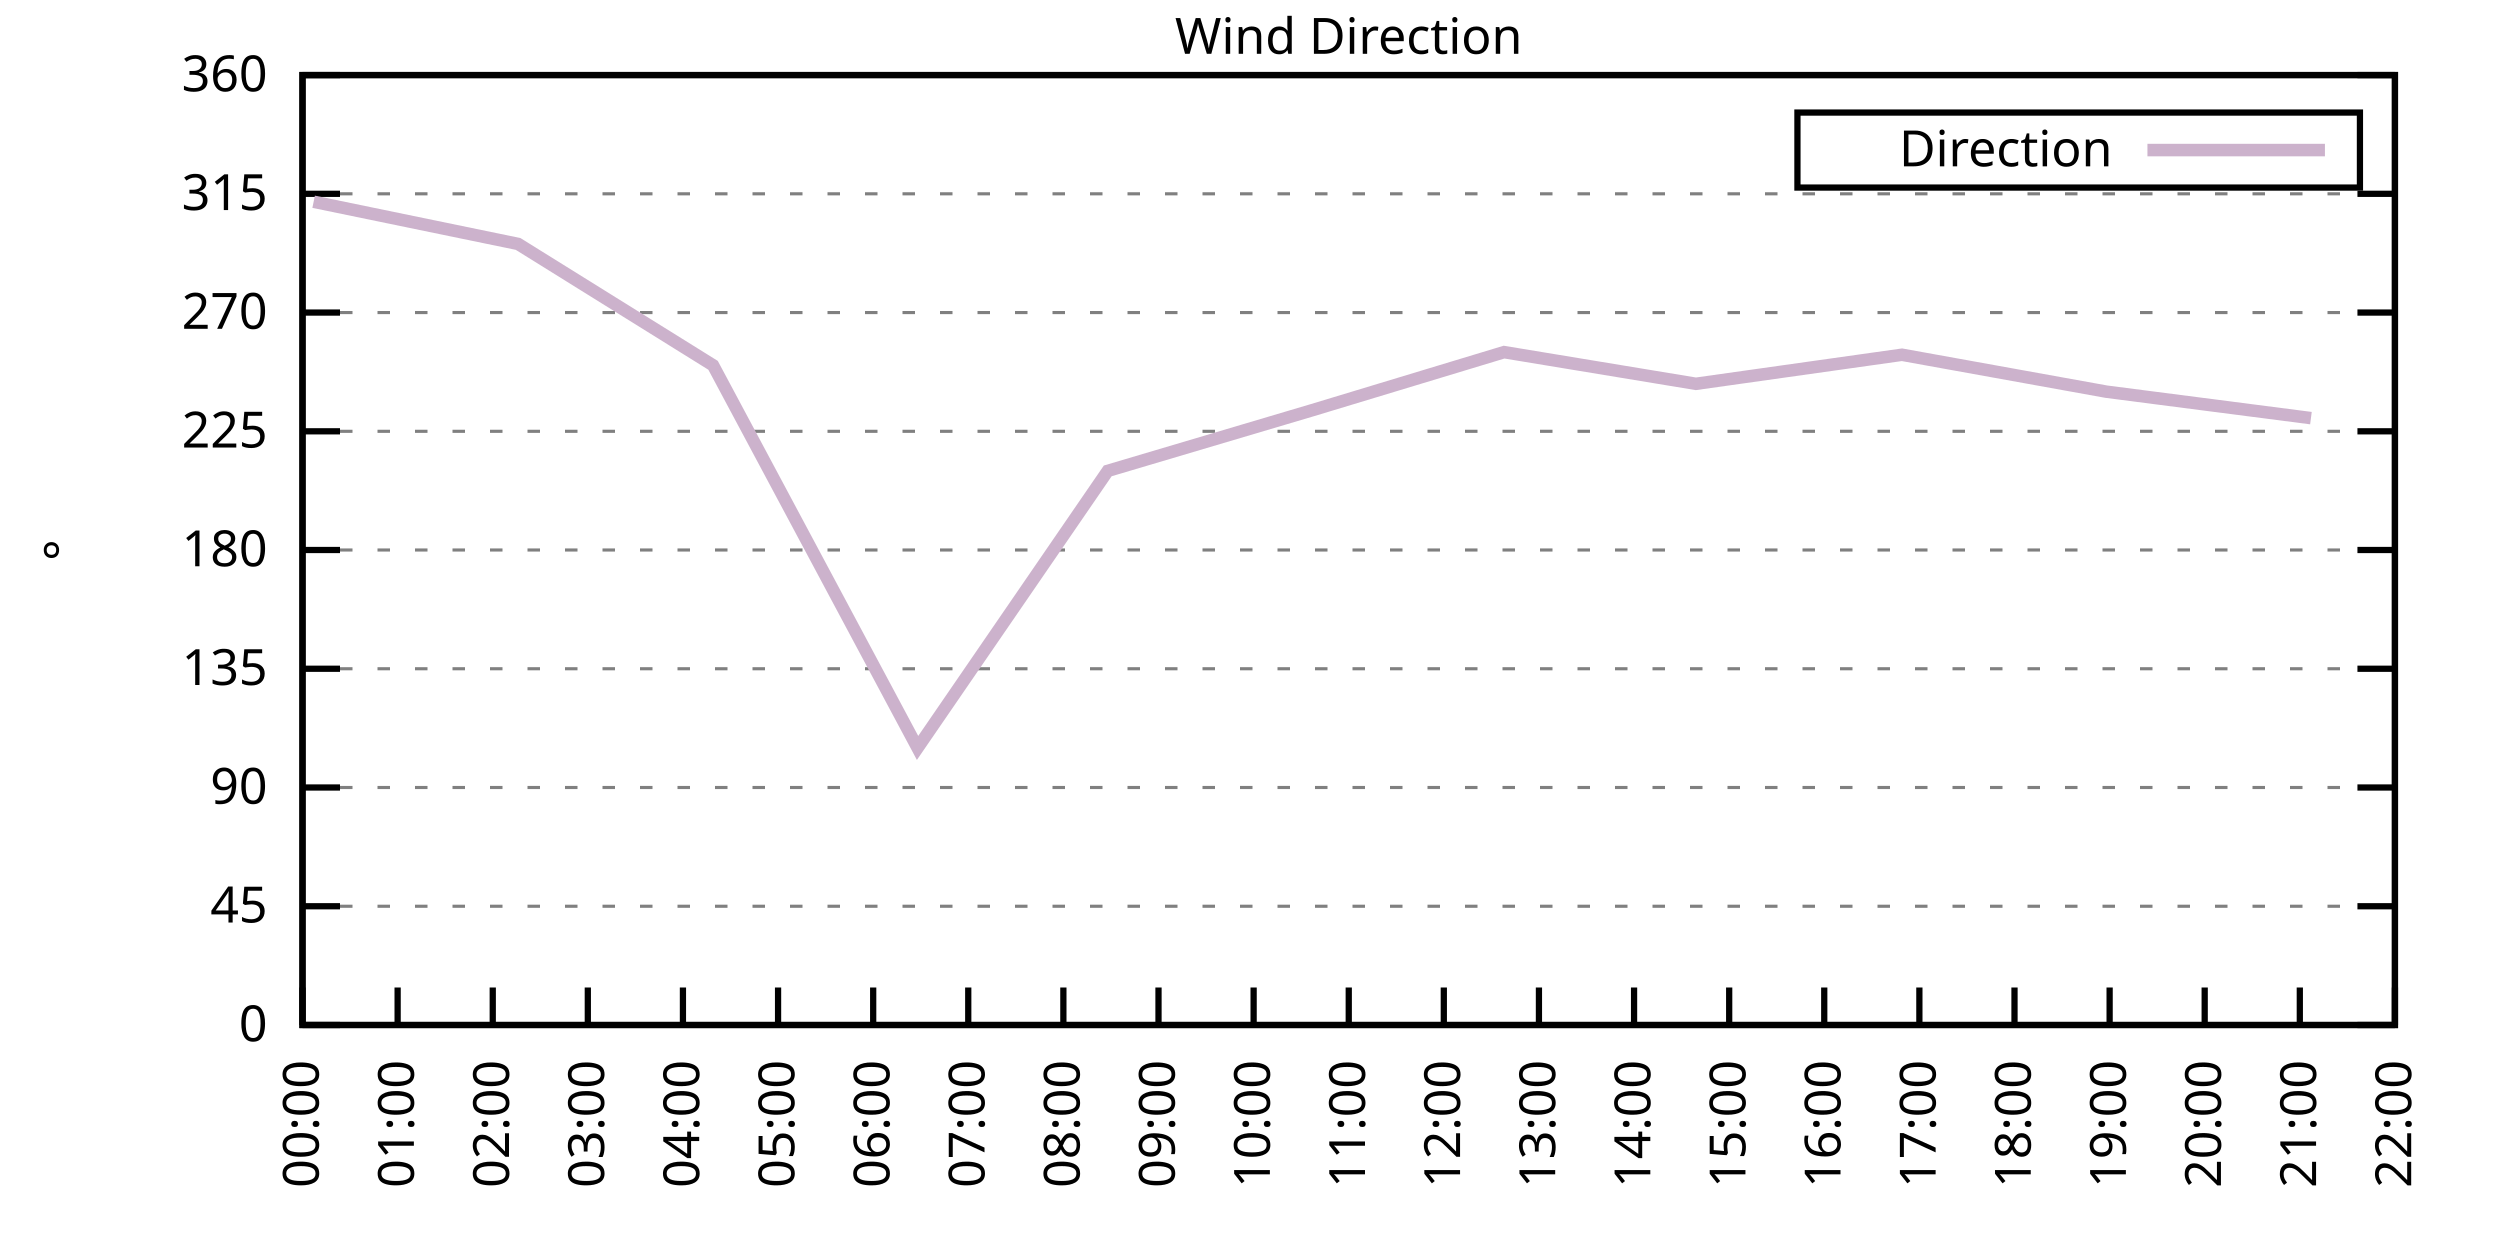
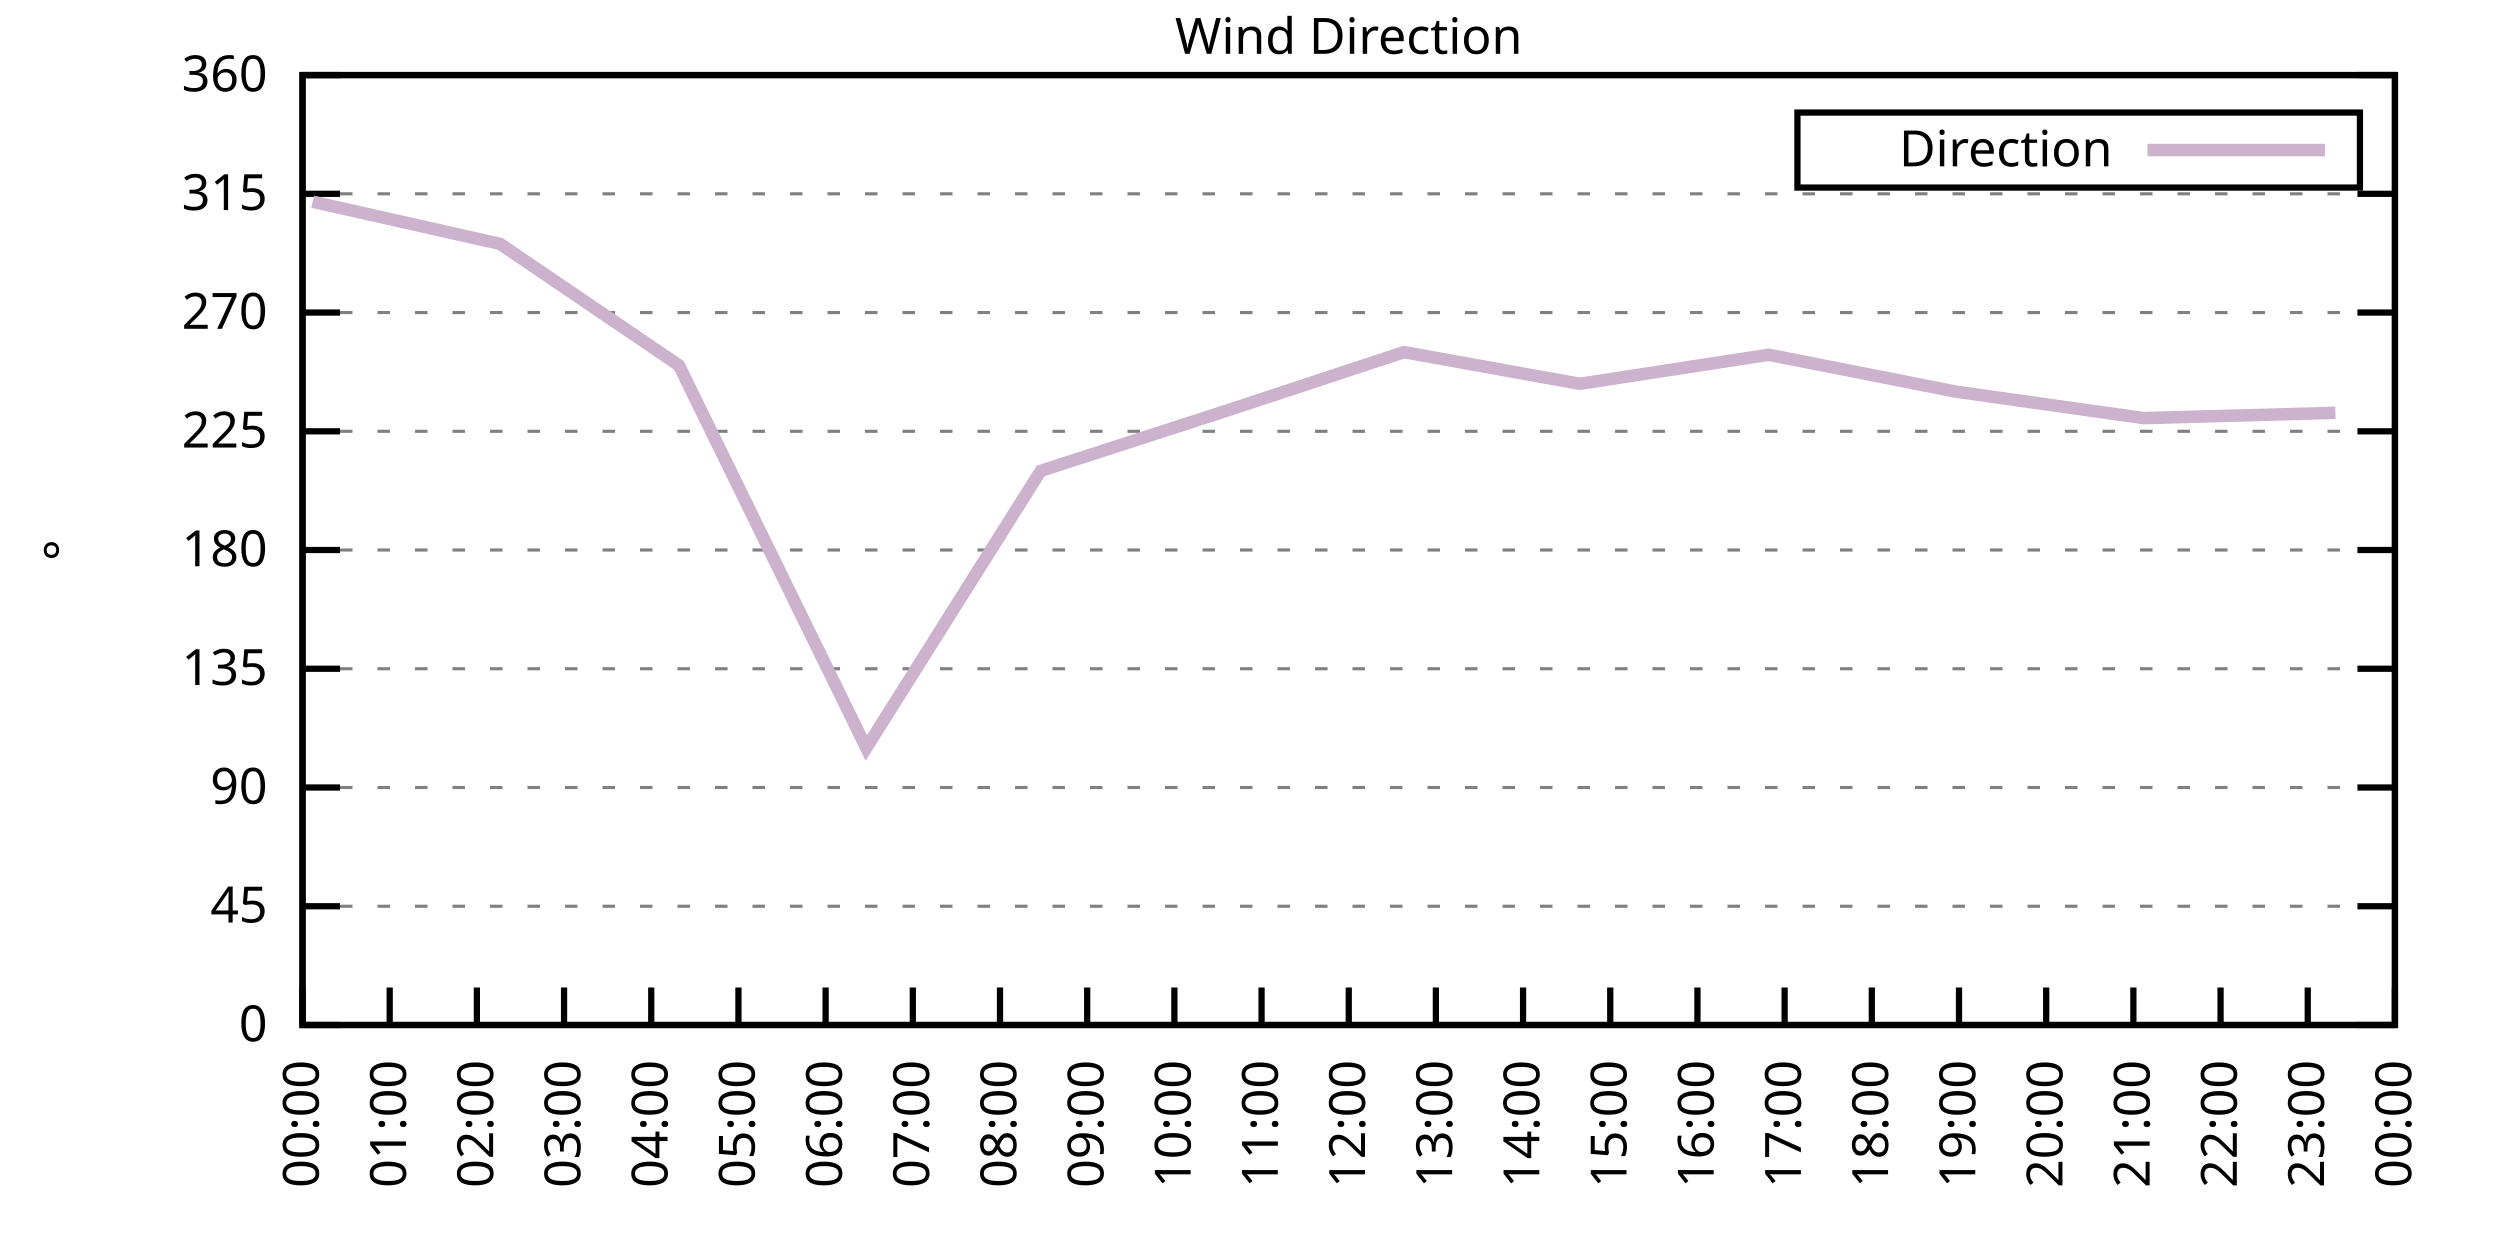
<svg xmlns="http://www.w3.org/2000/svg" xmlns:xlink="http://www.w3.org/1999/xlink" width="400" height="200" viewBox="0 0 400 200">
  <g id="gnuplot_canvas">
    <rect x="0" y="0" width="400" height="200" fill="none" />
    <defs>
      <circle id="gpDot" r="0.5" stroke-width="0.5" stroke="currentColor" />
      <path id="gpPt0" stroke-width="0.333" stroke="currentColor" d="M-1,0 h2 M0,-1 v2" />
      <path id="gpPt1" stroke-width="0.333" stroke="currentColor" d="M-1,-1 L1,1 M1,-1 L-1,1" />
      <path id="gpPt2" stroke-width="0.333" stroke="currentColor" d="M-1,0 L1,0 M0,-1 L0,1 M-1,-1 L1,1 M-1,1 L1,-1" />
      <rect id="gpPt3" stroke-width="0.333" stroke="currentColor" x="-1" y="-1" width="2" height="2" />
      <rect id="gpPt4" stroke-width="0.333" stroke="currentColor" fill="currentColor" x="-1" y="-1" width="2" height="2" />
      <circle id="gpPt5" stroke-width="0.333" stroke="currentColor" cx="0" cy="0" r="1" />
      <use xlink:href="#gpPt5" id="gpPt6" fill="currentColor" stroke="none" />
      <path id="gpPt7" stroke-width="0.333" stroke="currentColor" d="M0,-1.33 L-1.33,0.67 L1.33,0.67 z" />
      <use xlink:href="#gpPt7" id="gpPt8" fill="currentColor" stroke="none" />
      <use xlink:href="#gpPt7" id="gpPt9" stroke="currentColor" transform="rotate(180)" />
      <use xlink:href="#gpPt9" id="gpPt10" fill="currentColor" stroke="none" />
      <use xlink:href="#gpPt3" id="gpPt11" stroke="currentColor" transform="rotate(45)" />
      <use xlink:href="#gpPt11" id="gpPt12" fill="currentColor" stroke="none" />
      <path id="gpPt13" stroke-width="0.333" stroke="currentColor" d="M0,1.330 L1.265,0.411 L0.782,-1.067 L-0.782,-1.076 L-1.265,0.411 z" />
      <use xlink:href="#gpPt13" id="gpPt14" fill="currentColor" stroke="none" />
      <filter id="textbox" filterUnits="objectBoundingBox" x="0" y="0" height="1" width="1">
        <feFlood flood-color="white" flood-opacity="1" result="bgnd" />
        <feComposite in="SourceGraphic" in2="bgnd" operator="atop" />
      </filter>
      <filter id="greybox" filterUnits="objectBoundingBox" x="0" y="0" height="1" width="1">
        <feFlood flood-color="lightgrey" flood-opacity="1" result="grey" />
        <feComposite in="SourceGraphic" in2="grey" operator="atop" />
      </filter>
    </defs>
    <g fill="none" color="white" stroke="currentColor" stroke-width="1.00" stroke-linecap="butt" stroke-linejoin="miter">
</g>
    <g fill="none" color="black" stroke="currentColor" stroke-width="1.00" stroke-linecap="butt" stroke-linejoin="miter">
      <g stroke="none" shape-rendering="crispEdges">
        <polygon fill="rgb(255, 255, 255)" points="48.40,164.00 383.18,164.00 383.18,12.02 48.40,12.02 " />
      </g>
    </g>
    <g fill="none" color="black" stroke="currentColor" stroke-width="1.00" stroke-linecap="butt" stroke-linejoin="miter">
</g>
    <g fill="none" color="black" stroke="black" stroke-width="0.50" stroke-linecap="butt" stroke-linejoin="miter">
</g>
    <g fill="none" color="gray" stroke="currentColor" stroke-width="0.50" stroke-linecap="butt" stroke-linejoin="miter">
      <path stroke="gray" stroke-dasharray="2,4" class="gridline" d="M48.40,164.00 L383.19,164.00  " />
    </g>
    <g fill="none" color="gray" stroke="gray" stroke-width="1.00" stroke-linecap="butt" stroke-linejoin="miter">
</g>
    <g fill="none" color="black" stroke="currentColor" stroke-width="1.00" stroke-linecap="butt" stroke-linejoin="miter">
      <path stroke="black" d="M48.40,164.00 L54.40,164.00 M383.19,164.00 L377.19,164.00  " />
      <g transform="translate(42.80,166.60)" stroke="none" fill="black" font-family="Sans" font-size="8.00" text-anchor="end">
        <text>
          <tspan font-family="Sans"> 0</tspan>
        </text>
      </g>
    </g>
    <g fill="none" color="black" stroke="currentColor" stroke-width="1.00" stroke-linecap="butt" stroke-linejoin="miter">
</g>
    <g fill="none" color="black" stroke="black" stroke-width="0.50" stroke-linecap="butt" stroke-linejoin="miter">
</g>
    <g fill="none" color="gray" stroke="currentColor" stroke-width="0.50" stroke-linecap="butt" stroke-linejoin="miter">
      <path stroke="gray" stroke-dasharray="2,4" class="gridline" d="M48.40,145.00 L383.19,145.00  " />
    </g>
    <g fill="none" color="gray" stroke="gray" stroke-width="1.00" stroke-linecap="butt" stroke-linejoin="miter">
</g>
    <g fill="none" color="black" stroke="currentColor" stroke-width="1.00" stroke-linecap="butt" stroke-linejoin="miter">
      <path stroke="black" d="M48.40,145.00 L54.40,145.00 M383.19,145.00 L377.19,145.00  " />
      <g transform="translate(42.80,147.60)" stroke="none" fill="black" font-family="Sans" font-size="8.00" text-anchor="end">
        <text>
          <tspan font-family="Sans"> 45</tspan>
        </text>
      </g>
    </g>
    <g fill="none" color="black" stroke="currentColor" stroke-width="1.00" stroke-linecap="butt" stroke-linejoin="miter">
</g>
    <g fill="none" color="black" stroke="black" stroke-width="0.50" stroke-linecap="butt" stroke-linejoin="miter">
</g>
    <g fill="none" color="gray" stroke="currentColor" stroke-width="0.50" stroke-linecap="butt" stroke-linejoin="miter">
      <path stroke="gray" stroke-dasharray="2,4" class="gridline" d="M48.40,126.00 L383.19,126.00  " />
    </g>
    <g fill="none" color="gray" stroke="gray" stroke-width="1.00" stroke-linecap="butt" stroke-linejoin="miter">
</g>
    <g fill="none" color="black" stroke="currentColor" stroke-width="1.00" stroke-linecap="butt" stroke-linejoin="miter">
      <path stroke="black" d="M48.40,126.00 L54.40,126.00 M383.19,126.00 L377.19,126.00  " />
      <g transform="translate(42.80,128.60)" stroke="none" fill="black" font-family="Sans" font-size="8.00" text-anchor="end">
        <text>
          <tspan font-family="Sans"> 90</tspan>
        </text>
      </g>
    </g>
    <g fill="none" color="black" stroke="currentColor" stroke-width="1.00" stroke-linecap="butt" stroke-linejoin="miter">
</g>
    <g fill="none" color="black" stroke="black" stroke-width="0.50" stroke-linecap="butt" stroke-linejoin="miter">
</g>
    <g fill="none" color="gray" stroke="currentColor" stroke-width="0.50" stroke-linecap="butt" stroke-linejoin="miter">
      <path stroke="gray" stroke-dasharray="2,4" class="gridline" d="M48.40,107.00 L383.19,107.00  " />
    </g>
    <g fill="none" color="gray" stroke="gray" stroke-width="1.00" stroke-linecap="butt" stroke-linejoin="miter">
</g>
    <g fill="none" color="black" stroke="currentColor" stroke-width="1.00" stroke-linecap="butt" stroke-linejoin="miter">
      <path stroke="black" d="M48.40,107.00 L54.40,107.00 M383.19,107.00 L377.19,107.00  " />
      <g transform="translate(42.80,109.60)" stroke="none" fill="black" font-family="Sans" font-size="8.00" text-anchor="end">
        <text>
          <tspan font-family="Sans"> 135</tspan>
        </text>
      </g>
    </g>
    <g fill="none" color="black" stroke="currentColor" stroke-width="1.00" stroke-linecap="butt" stroke-linejoin="miter">
</g>
    <g fill="none" color="black" stroke="black" stroke-width="0.50" stroke-linecap="butt" stroke-linejoin="miter">
</g>
    <g fill="none" color="gray" stroke="currentColor" stroke-width="0.50" stroke-linecap="butt" stroke-linejoin="miter">
      <path stroke="gray" stroke-dasharray="2,4" class="gridline" d="M48.40,88.00 L383.19,88.00  " />
    </g>
    <g fill="none" color="gray" stroke="gray" stroke-width="1.00" stroke-linecap="butt" stroke-linejoin="miter">
</g>
    <g fill="none" color="black" stroke="currentColor" stroke-width="1.00" stroke-linecap="butt" stroke-linejoin="miter">
      <path stroke="black" d="M48.40,88.00 L54.40,88.00 M383.19,88.00 L377.19,88.00  " />
      <g transform="translate(42.80,90.60)" stroke="none" fill="black" font-family="Sans" font-size="8.00" text-anchor="end">
        <text>
          <tspan font-family="Sans"> 180</tspan>
        </text>
      </g>
    </g>
    <g fill="none" color="black" stroke="currentColor" stroke-width="1.00" stroke-linecap="butt" stroke-linejoin="miter">
</g>
    <g fill="none" color="black" stroke="black" stroke-width="0.50" stroke-linecap="butt" stroke-linejoin="miter">
</g>
    <g fill="none" color="gray" stroke="currentColor" stroke-width="0.50" stroke-linecap="butt" stroke-linejoin="miter">
      <path stroke="gray" stroke-dasharray="2,4" class="gridline" d="M48.40,69.01 L383.19,69.01  " />
    </g>
    <g fill="none" color="gray" stroke="gray" stroke-width="1.00" stroke-linecap="butt" stroke-linejoin="miter">
</g>
    <g fill="none" color="black" stroke="currentColor" stroke-width="1.00" stroke-linecap="butt" stroke-linejoin="miter">
      <path stroke="black" d="M48.40,69.01 L54.40,69.01 M383.19,69.01 L377.19,69.01  " />
      <g transform="translate(42.80,71.61)" stroke="none" fill="black" font-family="Sans" font-size="8.00" text-anchor="end">
        <text>
          <tspan font-family="Sans"> 225</tspan>
        </text>
      </g>
    </g>
    <g fill="none" color="black" stroke="currentColor" stroke-width="1.00" stroke-linecap="butt" stroke-linejoin="miter">
</g>
    <g fill="none" color="black" stroke="black" stroke-width="0.50" stroke-linecap="butt" stroke-linejoin="miter">
</g>
    <g fill="none" color="gray" stroke="currentColor" stroke-width="0.50" stroke-linecap="butt" stroke-linejoin="miter">
      <path stroke="gray" stroke-dasharray="2,4" class="gridline" d="M48.40,50.01 L383.19,50.01  " />
    </g>
    <g fill="none" color="gray" stroke="gray" stroke-width="1.00" stroke-linecap="butt" stroke-linejoin="miter">
</g>
    <g fill="none" color="black" stroke="currentColor" stroke-width="1.00" stroke-linecap="butt" stroke-linejoin="miter">
      <path stroke="black" d="M48.40,50.01 L54.40,50.01 M383.19,50.01 L377.19,50.01  " />
      <g transform="translate(42.80,52.61)" stroke="none" fill="black" font-family="Sans" font-size="8.00" text-anchor="end">
        <text>
          <tspan font-family="Sans"> 270</tspan>
        </text>
      </g>
    </g>
    <g fill="none" color="black" stroke="currentColor" stroke-width="1.00" stroke-linecap="butt" stroke-linejoin="miter">
</g>
    <g fill="none" color="black" stroke="black" stroke-width="0.50" stroke-linecap="butt" stroke-linejoin="miter">
</g>
    <g fill="none" color="gray" stroke="currentColor" stroke-width="0.50" stroke-linecap="butt" stroke-linejoin="miter">
      <path stroke="gray" stroke-dasharray="2,4" class="gridline" d="M48.40,31.01 L383.19,31.01  " />
    </g>
    <g fill="none" color="gray" stroke="gray" stroke-width="1.00" stroke-linecap="butt" stroke-linejoin="miter">
</g>
    <g fill="none" color="black" stroke="currentColor" stroke-width="1.00" stroke-linecap="butt" stroke-linejoin="miter">
      <path stroke="black" d="M48.40,31.01 L54.40,31.01 M383.19,31.01 L377.19,31.01  " />
      <g transform="translate(42.80,33.61)" stroke="none" fill="black" font-family="Sans" font-size="8.00" text-anchor="end">
        <text>
          <tspan font-family="Sans"> 315</tspan>
        </text>
      </g>
    </g>
    <g fill="none" color="black" stroke="currentColor" stroke-width="1.00" stroke-linecap="butt" stroke-linejoin="miter">
</g>
    <g fill="none" color="black" stroke="black" stroke-width="0.50" stroke-linecap="butt" stroke-linejoin="miter">
</g>
    <g fill="none" color="gray" stroke="currentColor" stroke-width="0.50" stroke-linecap="butt" stroke-linejoin="miter">
      <path stroke="gray" stroke-dasharray="2,4" class="gridline" d="M48.40,12.01 L383.19,12.01  " />
    </g>
    <g fill="none" color="gray" stroke="gray" stroke-width="1.00" stroke-linecap="butt" stroke-linejoin="miter">
</g>
    <g fill="none" color="black" stroke="currentColor" stroke-width="1.00" stroke-linecap="butt" stroke-linejoin="miter">
      <path stroke="black" d="M48.40,12.01 L54.40,12.01 M383.19,12.01 L377.19,12.01  " />
      <g transform="translate(42.80,14.61)" stroke="none" fill="black" font-family="Sans" font-size="8.00" text-anchor="end">
        <text>
          <tspan font-family="Sans"> 360</tspan>
        </text>
      </g>
    </g>
    <g fill="none" color="black" stroke="currentColor" stroke-width="1.00" stroke-linecap="butt" stroke-linejoin="miter">
      <path stroke="black" d="M48.40,164.00 L48.40,158.00  " />
      <g transform="translate(51.00,169.60) rotate(270.00)" stroke="none" fill="black" font-family="Sans" font-size="8.00" text-anchor="end">
        <text>
          <tspan font-family="Sans">00:00</tspan>
        </text>
      </g>
    </g>
    <g fill="none" color="black" stroke="currentColor" stroke-width="1.00" stroke-linecap="butt" stroke-linejoin="miter">
-       <path stroke="black" d="M63.62,164.00 L63.62,158.00  " />
-       <g transform="translate(66.22,169.60) rotate(270.00)" stroke="none" fill="black" font-family="Sans" font-size="8.00" text-anchor="end">
+       <path stroke="black" d="M62.35,164.00 L62.35,158.00  " />
+       <g transform="translate(64.95,169.60) rotate(270.00)" stroke="none" fill="black" font-family="Sans" font-size="8.00" text-anchor="end">
        <text>
          <tspan font-family="Sans">01:00</tspan>
        </text>
      </g>
    </g>
    <g fill="none" color="black" stroke="currentColor" stroke-width="1.00" stroke-linecap="butt" stroke-linejoin="miter">
-       <path stroke="black" d="M78.84,164.00 L78.84,158.00  " />
-       <g transform="translate(81.44,169.60) rotate(270.00)" stroke="none" fill="black" font-family="Sans" font-size="8.00" text-anchor="end">
+       <path stroke="black" d="M76.30,164.00 L76.30,158.00  " />
+       <g transform="translate(78.90,169.60) rotate(270.00)" stroke="none" fill="black" font-family="Sans" font-size="8.00" text-anchor="end">
        <text>
          <tspan font-family="Sans">02:00</tspan>
        </text>
      </g>
    </g>
    <g fill="none" color="black" stroke="currentColor" stroke-width="1.00" stroke-linecap="butt" stroke-linejoin="miter">
-       <path stroke="black" d="M94.05,164.00 L94.05,158.00  " />
-       <g transform="translate(96.65,169.60) rotate(270.00)" stroke="none" fill="black" font-family="Sans" font-size="8.00" text-anchor="end">
+       <path stroke="black" d="M90.25,164.00 L90.25,158.00  " />
+       <g transform="translate(92.85,169.60) rotate(270.00)" stroke="none" fill="black" font-family="Sans" font-size="8.00" text-anchor="end">
        <text>
          <tspan font-family="Sans">03:00</tspan>
        </text>
      </g>
    </g>
    <g fill="none" color="black" stroke="currentColor" stroke-width="1.00" stroke-linecap="butt" stroke-linejoin="miter">
-       <path stroke="black" d="M109.27,164.00 L109.27,158.00  " />
-       <g transform="translate(111.87,169.60) rotate(270.00)" stroke="none" fill="black" font-family="Sans" font-size="8.00" text-anchor="end">
+       <path stroke="black" d="M104.20,164.00 L104.20,158.00  " />
+       <g transform="translate(106.80,169.60) rotate(270.00)" stroke="none" fill="black" font-family="Sans" font-size="8.00" text-anchor="end">
        <text>
          <tspan font-family="Sans">04:00</tspan>
        </text>
      </g>
    </g>
    <g fill="none" color="black" stroke="currentColor" stroke-width="1.00" stroke-linecap="butt" stroke-linejoin="miter">
-       <path stroke="black" d="M124.49,164.00 L124.49,158.00  " />
-       <g transform="translate(127.09,169.60) rotate(270.00)" stroke="none" fill="black" font-family="Sans" font-size="8.00" text-anchor="end">
+       <path stroke="black" d="M118.15,164.00 L118.15,158.00  " />
+       <g transform="translate(120.75,169.60) rotate(270.00)" stroke="none" fill="black" font-family="Sans" font-size="8.00" text-anchor="end">
        <text>
          <tspan font-family="Sans">05:00</tspan>
        </text>
      </g>
    </g>
    <g fill="none" color="black" stroke="currentColor" stroke-width="1.00" stroke-linecap="butt" stroke-linejoin="miter">
-       <path stroke="black" d="M139.71,164.00 L139.71,158.00  " />
-       <g transform="translate(142.31,169.60) rotate(270.00)" stroke="none" fill="black" font-family="Sans" font-size="8.00" text-anchor="end">
+       <path stroke="black" d="M132.10,164.00 L132.10,158.00  " />
+       <g transform="translate(134.70,169.60) rotate(270.00)" stroke="none" fill="black" font-family="Sans" font-size="8.00" text-anchor="end">
        <text>
          <tspan font-family="Sans">06:00</tspan>
        </text>
      </g>
    </g>
    <g fill="none" color="black" stroke="currentColor" stroke-width="1.00" stroke-linecap="butt" stroke-linejoin="miter">
-       <path stroke="black" d="M154.92,164.00 L154.92,158.00  " />
-       <g transform="translate(157.52,169.60) rotate(270.00)" stroke="none" fill="black" font-family="Sans" font-size="8.00" text-anchor="end">
+       <path stroke="black" d="M146.05,164.00 L146.05,158.00  " />
+       <g transform="translate(148.65,169.60) rotate(270.00)" stroke="none" fill="black" font-family="Sans" font-size="8.00" text-anchor="end">
        <text>
          <tspan font-family="Sans">07:00</tspan>
        </text>
      </g>
    </g>
    <g fill="none" color="black" stroke="currentColor" stroke-width="1.00" stroke-linecap="butt" stroke-linejoin="miter">
-       <path stroke="black" d="M170.14,164.00 L170.14,158.00  " />
-       <g transform="translate(172.74,169.60) rotate(270.00)" stroke="none" fill="black" font-family="Sans" font-size="8.00" text-anchor="end">
+       <path stroke="black" d="M160.00,164.00 L160.00,158.00  " />
+       <g transform="translate(162.60,169.60) rotate(270.00)" stroke="none" fill="black" font-family="Sans" font-size="8.00" text-anchor="end">
        <text>
          <tspan font-family="Sans">08:00</tspan>
        </text>
      </g>
    </g>
    <g fill="none" color="black" stroke="currentColor" stroke-width="1.00" stroke-linecap="butt" stroke-linejoin="miter">
-       <path stroke="black" d="M185.36,164.00 L185.36,158.00  " />
-       <g transform="translate(187.96,169.60) rotate(270.00)" stroke="none" fill="black" font-family="Sans" font-size="8.00" text-anchor="end">
+       <path stroke="black" d="M173.95,164.00 L173.95,158.00  " />
+       <g transform="translate(176.55,169.60) rotate(270.00)" stroke="none" fill="black" font-family="Sans" font-size="8.00" text-anchor="end">
        <text>
          <tspan font-family="Sans">09:00</tspan>
        </text>
      </g>
    </g>
    <g fill="none" color="black" stroke="currentColor" stroke-width="1.00" stroke-linecap="butt" stroke-linejoin="miter">
-       <path stroke="black" d="M200.58,164.00 L200.58,158.00  " />
-       <g transform="translate(203.18,169.60) rotate(270.00)" stroke="none" fill="black" font-family="Sans" font-size="8.00" text-anchor="end">
+       <path stroke="black" d="M187.90,164.00 L187.90,158.00  " />
+       <g transform="translate(190.50,169.60) rotate(270.00)" stroke="none" fill="black" font-family="Sans" font-size="8.00" text-anchor="end">
        <text>
          <tspan font-family="Sans">10:00</tspan>
+         </text>
+       </g>
+     </g>
+     <g fill="none" color="black" stroke="currentColor" stroke-width="1.00" stroke-linecap="butt" stroke-linejoin="miter">
+       <path stroke="black" d="M201.85,164.00 L201.85,158.00  " />
+       <g transform="translate(204.45,169.60) rotate(270.00)" stroke="none" fill="black" font-family="Sans" font-size="8.00" text-anchor="end">
+         <text>
+           <tspan font-family="Sans">11:00</tspan>
        </text>
      </g>
    </g>
    <g fill="none" color="black" stroke="currentColor" stroke-width="1.00" stroke-linecap="butt" stroke-linejoin="miter">
      <path stroke="black" d="M215.80,164.00 L215.80,158.00  " />
      <g transform="translate(218.40,169.60) rotate(270.00)" stroke="none" fill="black" font-family="Sans" font-size="8.00" text-anchor="end">
        <text>
-           <tspan font-family="Sans">11:00</tspan>
-         </text>
-       </g>
-     </g>
-     <g fill="none" color="black" stroke="currentColor" stroke-width="1.00" stroke-linecap="butt" stroke-linejoin="miter">
-       <path stroke="black" d="M231.01,164.00 L231.01,158.00  " />
-       <g transform="translate(233.61,169.60) rotate(270.00)" stroke="none" fill="black" font-family="Sans" font-size="8.00" text-anchor="end">
-         <text>
          <tspan font-family="Sans">12:00</tspan>
        </text>
      </g>
    </g>
    <g fill="none" color="black" stroke="currentColor" stroke-width="1.00" stroke-linecap="butt" stroke-linejoin="miter">
-       <path stroke="black" d="M246.23,164.00 L246.23,158.00  " />
-       <g transform="translate(248.83,169.60) rotate(270.00)" stroke="none" fill="black" font-family="Sans" font-size="8.00" text-anchor="end">
+       <path stroke="black" d="M229.74,164.00 L229.74,158.00  " />
+       <g transform="translate(232.34,169.60) rotate(270.00)" stroke="none" fill="black" font-family="Sans" font-size="8.00" text-anchor="end">
        <text>
          <tspan font-family="Sans">13:00</tspan>
        </text>
      </g>
    </g>
    <g fill="none" color="black" stroke="currentColor" stroke-width="1.00" stroke-linecap="butt" stroke-linejoin="miter">
-       <path stroke="black" d="M261.45,164.00 L261.45,158.00  " />
-       <g transform="translate(264.05,169.60) rotate(270.00)" stroke="none" fill="black" font-family="Sans" font-size="8.00" text-anchor="end">
+       <path stroke="black" d="M243.69,164.00 L243.69,158.00  " />
+       <g transform="translate(246.29,169.60) rotate(270.00)" stroke="none" fill="black" font-family="Sans" font-size="8.00" text-anchor="end">
        <text>
          <tspan font-family="Sans">14:00</tspan>
        </text>
      </g>
    </g>
    <g fill="none" color="black" stroke="currentColor" stroke-width="1.00" stroke-linecap="butt" stroke-linejoin="miter">
-       <path stroke="black" d="M276.67,164.00 L276.67,158.00  " />
-       <g transform="translate(279.27,169.60) rotate(270.00)" stroke="none" fill="black" font-family="Sans" font-size="8.00" text-anchor="end">
+       <path stroke="black" d="M257.64,164.00 L257.64,158.00  " />
+       <g transform="translate(260.24,169.60) rotate(270.00)" stroke="none" fill="black" font-family="Sans" font-size="8.00" text-anchor="end">
        <text>
          <tspan font-family="Sans">15:00</tspan>
        </text>
      </g>
    </g>
    <g fill="none" color="black" stroke="currentColor" stroke-width="1.00" stroke-linecap="butt" stroke-linejoin="miter">
-       <path stroke="black" d="M291.88,164.00 L291.88,158.00  " />
-       <g transform="translate(294.48,169.60) rotate(270.00)" stroke="none" fill="black" font-family="Sans" font-size="8.00" text-anchor="end">
+       <path stroke="black" d="M271.59,164.00 L271.59,158.00  " />
+       <g transform="translate(274.19,169.60) rotate(270.00)" stroke="none" fill="black" font-family="Sans" font-size="8.00" text-anchor="end">
        <text>
          <tspan font-family="Sans">16:00</tspan>
        </text>
      </g>
    </g>
    <g fill="none" color="black" stroke="currentColor" stroke-width="1.00" stroke-linecap="butt" stroke-linejoin="miter">
-       <path stroke="black" d="M307.10,164.00 L307.10,158.00  " />
-       <g transform="translate(309.70,169.60) rotate(270.00)" stroke="none" fill="black" font-family="Sans" font-size="8.00" text-anchor="end">
+       <path stroke="black" d="M285.54,164.00 L285.54,158.00  " />
+       <g transform="translate(288.14,169.60) rotate(270.00)" stroke="none" fill="black" font-family="Sans" font-size="8.00" text-anchor="end">
        <text>
          <tspan font-family="Sans">17:00</tspan>
        </text>
      </g>
    </g>
    <g fill="none" color="black" stroke="currentColor" stroke-width="1.00" stroke-linecap="butt" stroke-linejoin="miter">
-       <path stroke="black" d="M322.32,164.00 L322.32,158.00  " />
-       <g transform="translate(324.92,169.60) rotate(270.00)" stroke="none" fill="black" font-family="Sans" font-size="8.00" text-anchor="end">
+       <path stroke="black" d="M299.49,164.00 L299.49,158.00  " />
+       <g transform="translate(302.09,169.60) rotate(270.00)" stroke="none" fill="black" font-family="Sans" font-size="8.00" text-anchor="end">
        <text>
          <tspan font-family="Sans">18:00</tspan>
        </text>
      </g>
    </g>
    <g fill="none" color="black" stroke="currentColor" stroke-width="1.00" stroke-linecap="butt" stroke-linejoin="miter">
-       <path stroke="black" d="M337.54,164.00 L337.54,158.00  " />
-       <g transform="translate(340.14,169.60) rotate(270.00)" stroke="none" fill="black" font-family="Sans" font-size="8.00" text-anchor="end">
+       <path stroke="black" d="M313.44,164.00 L313.44,158.00  " />
+       <g transform="translate(316.04,169.60) rotate(270.00)" stroke="none" fill="black" font-family="Sans" font-size="8.00" text-anchor="end">
        <text>
          <tspan font-family="Sans">19:00</tspan>
        </text>
      </g>
    </g>
    <g fill="none" color="black" stroke="currentColor" stroke-width="1.00" stroke-linecap="butt" stroke-linejoin="miter">
-       <path stroke="black" d="M352.75,164.00 L352.75,158.00  " />
-       <g transform="translate(355.35,169.60) rotate(270.00)" stroke="none" fill="black" font-family="Sans" font-size="8.00" text-anchor="end">
+       <path stroke="black" d="M327.39,164.00 L327.39,158.00  " />
+       <g transform="translate(329.99,169.60) rotate(270.00)" stroke="none" fill="black" font-family="Sans" font-size="8.00" text-anchor="end">
        <text>
          <tspan font-family="Sans">20:00</tspan>
        </text>
      </g>
    </g>
    <g fill="none" color="black" stroke="currentColor" stroke-width="1.00" stroke-linecap="butt" stroke-linejoin="miter">
-       <path stroke="black" d="M367.97,164.00 L367.97,158.00  " />
-       <g transform="translate(370.57,169.60) rotate(270.00)" stroke="none" fill="black" font-family="Sans" font-size="8.00" text-anchor="end">
+       <path stroke="black" d="M341.34,164.00 L341.34,158.00  " />
+       <g transform="translate(343.94,169.60) rotate(270.00)" stroke="none" fill="black" font-family="Sans" font-size="8.00" text-anchor="end">
        <text>
          <tspan font-family="Sans">21:00</tspan>
+         </text>
+       </g>
+     </g>
+     <g fill="none" color="black" stroke="currentColor" stroke-width="1.00" stroke-linecap="butt" stroke-linejoin="miter">
+       <path stroke="black" d="M355.29,164.00 L355.29,158.00  " />
+       <g transform="translate(357.89,169.60) rotate(270.00)" stroke="none" fill="black" font-family="Sans" font-size="8.00" text-anchor="end">
+         <text>
+           <tspan font-family="Sans">22:00</tspan>
+         </text>
+       </g>
+     </g>
+     <g fill="none" color="black" stroke="currentColor" stroke-width="1.00" stroke-linecap="butt" stroke-linejoin="miter">
+       <path stroke="black" d="M369.24,164.00 L369.24,158.00  " />
+       <g transform="translate(371.84,169.60) rotate(270.00)" stroke="none" fill="black" font-family="Sans" font-size="8.00" text-anchor="end">
+         <text>
+           <tspan font-family="Sans">23:00</tspan>
        </text>
      </g>
    </g>
    <g fill="none" color="black" stroke="currentColor" stroke-width="1.00" stroke-linecap="butt" stroke-linejoin="miter">
      <path stroke="black" d="M383.19,164.00 L383.19,158.00  " />
      <g transform="translate(385.79,169.60) rotate(270.00)" stroke="none" fill="black" font-family="Sans" font-size="8.00" text-anchor="end">
        <text>
-           <tspan font-family="Sans">22:00</tspan>
+           <tspan font-family="Sans">00:00</tspan>
        </text>
      </g>
    </g>
    <g fill="none" color="black" stroke="currentColor" stroke-width="1.00" stroke-linecap="butt" stroke-linejoin="miter">
</g>
    <g fill="none" color="black" stroke="currentColor" stroke-width="1.00" stroke-linecap="butt" stroke-linejoin="miter">
      <path stroke="black" d="M48.40,12.01 L48.40,164.00 L383.19,164.00 L383.19,12.01 L48.40,12.01 Z  " />
    </g>
    <g fill="none" color="black" stroke="currentColor" stroke-width="1.00" stroke-linecap="butt" stroke-linejoin="miter">
</g>
    <g fill="none" color="black" stroke="currentColor" stroke-width="1.00" stroke-linecap="butt" stroke-linejoin="miter">
      <path stroke="black" d="M287.59,30.01 L287.59,18.01 L377.59,18.01 L377.59,30.01 L287.59,30.01 Z  " />
    </g>
    <g id="Wind_direction_plot_1">
      <g fill="none" color="white" stroke="black" stroke-width="2.00" stroke-linecap="butt" stroke-linejoin="miter">
</g>
      <g fill="none" color="black" stroke="currentColor" stroke-width="2.00" stroke-linecap="butt" stroke-linejoin="miter">
        <g transform="translate(337.99,26.61)" stroke="none" fill="black" font-family="Sans" font-size="8.00" text-anchor="end">
          <text>
            <tspan font-family="Sans">Direction</tspan>
          </text>
        </g>
      </g>
      <g fill="none" color="black" stroke="currentColor" stroke-width="2.00" stroke-linecap="butt" stroke-linejoin="miter">
-         <path stroke="rgb(204, 178, 204)" d="M343.59,24.01 L371.99,24.01 M50.18,32.28 L82.89,39.03 L114.09,58.45 L146.81,119.67 L177.24,75.34 L209.96,65.63   L240.65,56.34 L271.34,61.41 L304.31,56.76 L337.03,62.67 L369.75,66.90  " />
+         <path stroke="rgb(204, 178, 204)" d="M343.59,24.01 L371.99,24.01 M50.03,32.28 L80.02,39.03 L108.62,58.45 L138.61,119.67 L166.51,75.34 L196.50,65.63   L224.63,56.34 L252.76,61.41 L282.99,56.76 L312.98,62.67 L342.97,66.90 L373.66,66.05  " />
      </g>
    </g>
    <g fill="none" color="black" stroke="currentColor" stroke-width="2.00" stroke-linecap="butt" stroke-linejoin="miter">
</g>
    <g fill="none" color="black" stroke="black" stroke-width="1.00" stroke-linecap="butt" stroke-linejoin="miter">
</g>
    <g fill="none" color="black" stroke="currentColor" stroke-width="1.00" stroke-linecap="butt" stroke-linejoin="miter">
      <path stroke="black" d="M48.40,12.01 L48.40,164.00 L383.19,164.00 L383.19,12.01 L48.40,12.01 Z  " />
      <g transform="translate(12.80,88.01) rotate(270.00)" stroke="none" fill="black" font-family="Sans" font-size="8.00" text-anchor="middle">
        <text>
          <tspan font-family="Sans">°</tspan>
        </text>
      </g>
    </g>
    <g fill="none" color="black" stroke="currentColor" stroke-width="1.00" stroke-linecap="butt" stroke-linejoin="miter">
</g>
    <g fill="none" color="black" stroke="currentColor" stroke-width="1.00" stroke-linecap="butt" stroke-linejoin="miter">
      <g transform="translate(215.79,8.61)" stroke="none" fill="black" font-family="Sans" font-size="8.00" text-anchor="middle">
        <text>
          <tspan font-family="Sans">Wind Direction</tspan>
        </text>
      </g>
    </g>
    <g fill="none" color="black" stroke="currentColor" stroke-width="1.00" stroke-linecap="butt" stroke-linejoin="miter">
</g>
  </g>
</svg>
